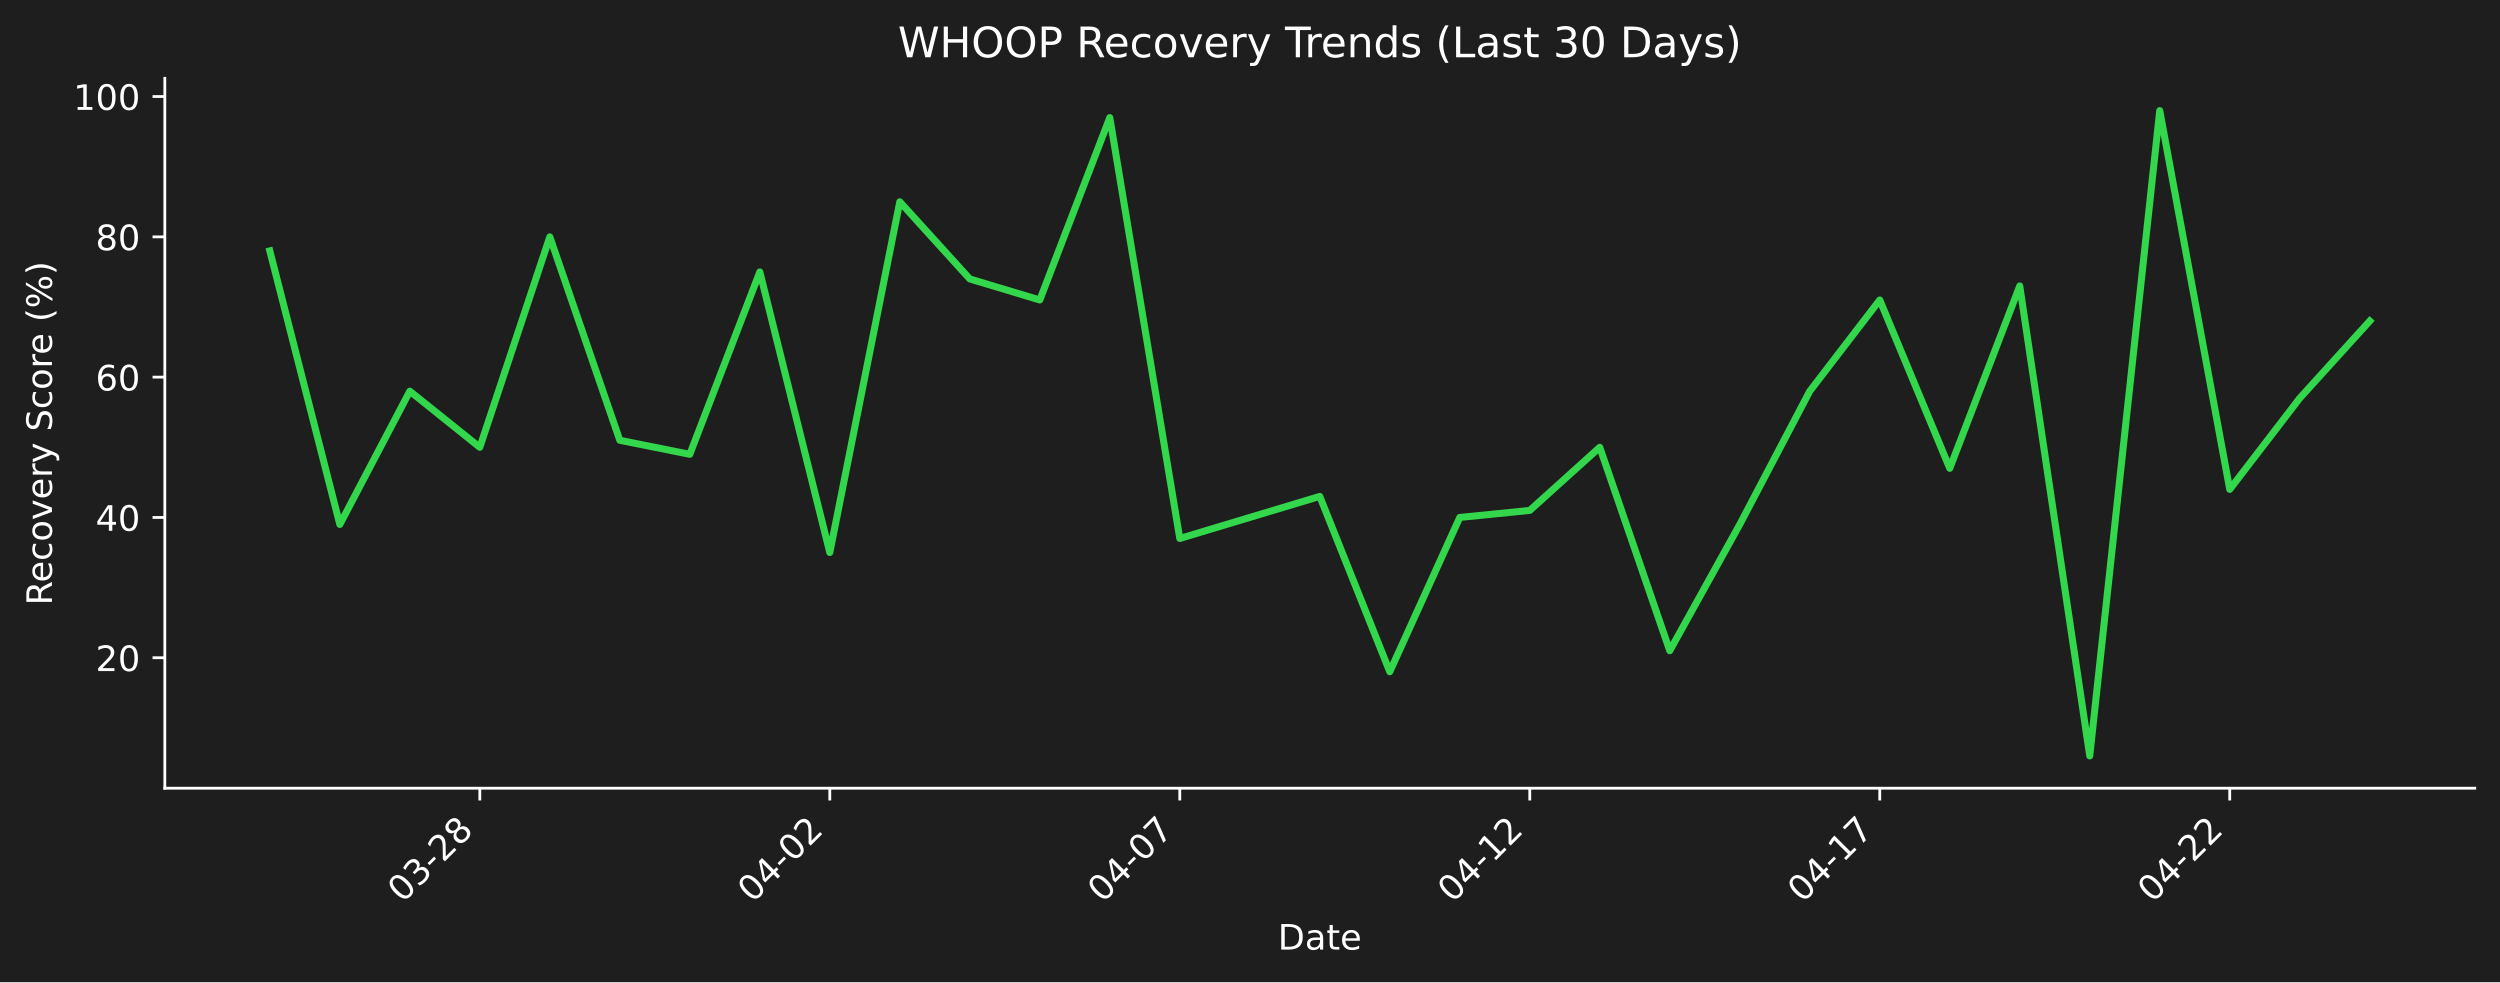
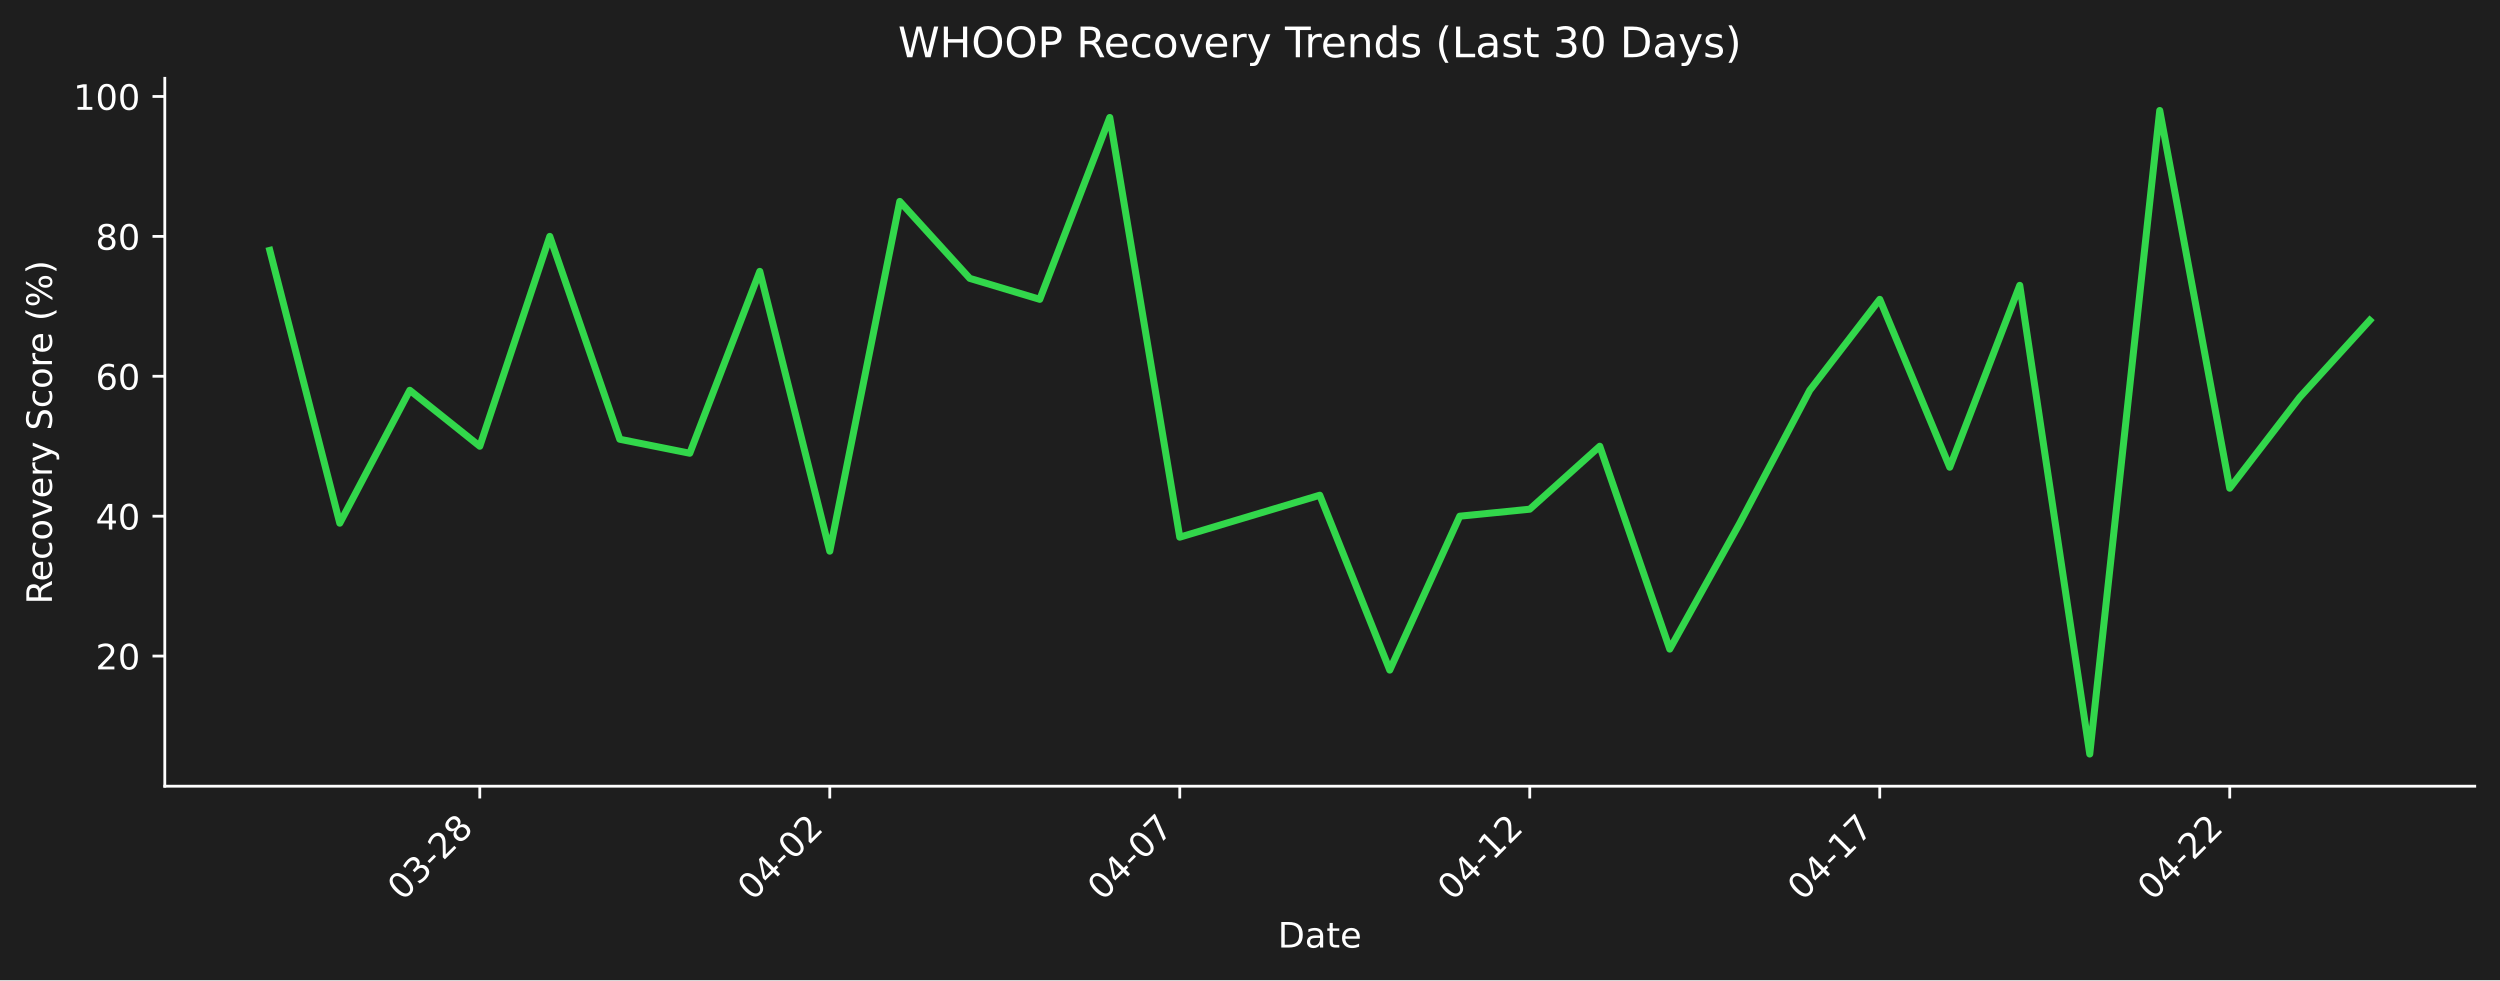
- <svg xmlns="http://www.w3.org/2000/svg" xmlns:xlink="http://www.w3.org/1999/xlink" width="712.361pt" height="279.863pt" viewBox="0 0 712.361 279.863" version="1.1">
+ <svg xmlns="http://www.w3.org/2000/svg" xmlns:xlink="http://www.w3.org/1999/xlink" width="712.496pt" height="279.334pt" viewBox="0 0 712.496 279.334" version="1.1">
  <defs>
    <style type="text/css">*{stroke-linejoin: round; stroke-linecap: butt}</style>
  </defs>
  <g id="figure_1">
    <g id="patch_1">
-       <path d="M 0 279.863  L 712.361 279.863  L 712.361 0  L 0 0  z " style="fill: #1e1e1e" />
+       <path d="M 0 279.334  L 712.496 279.334  L 712.496 0  L 0 0  z " style="fill: #1e1e1e" />
    </g>
    <g id="axes_1">
      <g id="patch_2">
-         <path d="M 46.966 224.595  L 705.161 224.595  L 705.161 22.318  L 46.966 22.318  L 46.966 224.595  z " style="fill: none" />
+         <path d="M 46.966 224.066  L 705.296 224.066  L 705.296 22.318  L 46.966 22.318  L 46.966 224.066  z " style="fill: none" />
      </g>
      <g id="matplotlib.axis_1">
        <g id="xtick_1">
          <g id="line2d_1">
            <defs>
-               <path id="mb8185541d8" d="M 0 0  L 0 3.5  " style="stroke: #ffffff; stroke-width: 0.8" />
+               <path id="md5cd1649bc" d="M 0 0  L 0 3.5  " style="stroke: #ffffff; stroke-width: 0.8" />
            </defs>
            <g>
-               <use xlink:href="#mb8185541d8" x="136.719" y="224.595" style="fill: #ffffff; stroke: #ffffff; stroke-width: 0.8" />
+               <use xlink:href="#md5cd1649bc" x="136.738" y="224.066" style="fill: #ffffff; stroke: #ffffff; stroke-width: 0.8" />
            </g>
          </g>
          <g id="text_1">
-             <g style="fill: #ffffff" transform="translate(114.702 257.5148) rotate(-45) scale(0.1 -0.1)">
+             <g style="fill: #ffffff" transform="translate(114.7204 256.9857) rotate(-45) scale(0.1 -0.1)">
              <defs>
                <path id="DejaVuSans-30" d="M 2034 4250  Q 1547 4250 1301 3770  Q 1056 3291 1056 2328  Q 1056 1369 1301 889  Q 1547 409 2034 409  Q 2525 409 2770 889  Q 3016 1369 3016 2328  Q 3016 3291 2770 3770  Q 2525 4250 2034 4250  z M 2034 4750  Q 2819 4750 3233 4129  Q 3647 3509 3647 2328  Q 3647 1150 3233 529  Q 2819 -91 2034 -91  Q 1250 -91 836 529  Q 422 1150 422 2328  Q 422 3509 836 4129  Q 1250 4750 2034 4750  z " transform="scale(0.015625)" />
                <path id="DejaVuSans-33" d="M 2597 2516  Q 3050 2419 3304 2112  Q 3559 1806 3559 1356  Q 3559 666 3084 287  Q 2609 -91 1734 -91  Q 1441 -91 1130 -33  Q 819 25 488 141  L 488 750  Q 750 597 1062 519  Q 1375 441 1716 441  Q 2309 441 2620 675  Q 2931 909 2931 1356  Q 2931 1769 2642 2001  Q 2353 2234 1838 2234  L 1294 2234  L 1294 2753  L 1863 2753  Q 2328 2753 2575 2939  Q 2822 3125 2822 3475  Q 2822 3834 2567 4026  Q 2313 4219 1838 4219  Q 1578 4219 1281 4162  Q 984 4106 628 3988  L 628 4550  Q 988 4650 1302 4700  Q 1616 4750 1894 4750  Q 2613 4750 3031 4423  Q 3450 4097 3450 3541  Q 3450 3153 3228 2886  Q 3006 2619 2597 2516  z " transform="scale(0.015625)" />
                <path id="DejaVuSans-2d" d="M 313 2009  L 1997 2009  L 1997 1497  L 313 1497  L 313 2009  z " transform="scale(0.015625)" />
                <path id="DejaVuSans-32" d="M 1228 531  L 3431 531  L 3431 0  L 469 0  L 469 531  Q 828 903 1448 1529  Q 2069 2156 2228 2338  Q 2531 2678 2651 2914  Q 2772 3150 2772 3378  Q 2772 3750 2511 3984  Q 2250 4219 1831 4219  Q 1534 4219 1204 4116  Q 875 4013 500 3803  L 500 4441  Q 881 4594 1212 4672  Q 1544 4750 1819 4750  Q 2544 4750 2975 4387  Q 3406 4025 3406 3419  Q 3406 3131 3298 2873  Q 3191 2616 2906 2266  Q 2828 2175 2409 1742  Q 1991 1309 1228 531  z " transform="scale(0.015625)" />
                <path id="DejaVuSans-38" d="M 2034 2216  Q 1584 2216 1326 1975  Q 1069 1734 1069 1313  Q 1069 891 1326 650  Q 1584 409 2034 409  Q 2484 409 2743 651  Q 3003 894 3003 1313  Q 3003 1734 2745 1975  Q 2488 2216 2034 2216  z M 1403 2484  Q 997 2584 770 2862  Q 544 3141 544 3541  Q 544 4100 942 4425  Q 1341 4750 2034 4750  Q 2731 4750 3128 4425  Q 3525 4100 3525 3541  Q 3525 3141 3298 2862  Q 3072 2584 2669 2484  Q 3125 2378 3379 2068  Q 3634 1759 3634 1313  Q 3634 634 3220 271  Q 2806 -91 2034 -91  Q 1263 -91 848 271  Q 434 634 434 1313  Q 434 1759 690 2068  Q 947 2378 1403 2484  z M 1172 3481  Q 1172 3119 1398 2916  Q 1625 2713 2034 2713  Q 2441 2713 2670 2916  Q 2900 3119 2900 3481  Q 2900 3844 2670 4047  Q 2441 4250 2034 4250  Q 1625 4250 1398 4047  Q 1172 3844 1172 3481  z " transform="scale(0.015625)" />
              </defs>
              <use xlink:href="#DejaVuSans-30" />
              <use xlink:href="#DejaVuSans-33" transform="translate(63.62305 0)" />
              <use xlink:href="#DejaVuSans-2d" transform="translate(127.2461 0)" />
              <use xlink:href="#DejaVuSans-32" transform="translate(163.3301 0)" />
              <use xlink:href="#DejaVuSans-38" transform="translate(226.9531 0)" />
            </g>
          </g>
        </g>
        <g id="xtick_2">
          <g id="line2d_2">
            <g>
-               <use xlink:href="#mb8185541d8" x="236.446" y="224.595" style="fill: #ffffff; stroke: #ffffff; stroke-width: 0.8" />
+               <use xlink:href="#md5cd1649bc" x="236.485" y="224.066" style="fill: #ffffff; stroke: #ffffff; stroke-width: 0.8" />
            </g>
          </g>
          <g id="text_2">
-             <g style="fill: #ffffff" transform="translate(214.4285 257.5148) rotate(-45) scale(0.1 -0.1)">
+             <g style="fill: #ffffff" transform="translate(214.4673 256.9857) rotate(-45) scale(0.1 -0.1)">
              <defs>
                <path id="DejaVuSans-34" d="M 2419 4116  L 825 1625  L 2419 1625  L 2419 4116  z M 2253 4666  L 3047 4666  L 3047 1625  L 3713 1625  L 3713 1100  L 3047 1100  L 3047 0  L 2419 0  L 2419 1100  L 313 1100  L 313 1709  L 2253 4666  z " transform="scale(0.015625)" />
              </defs>
              <use xlink:href="#DejaVuSans-30" />
              <use xlink:href="#DejaVuSans-34" transform="translate(63.62305 0)" />
              <use xlink:href="#DejaVuSans-2d" transform="translate(127.2461 0)" />
              <use xlink:href="#DejaVuSans-30" transform="translate(163.3301 0)" />
              <use xlink:href="#DejaVuSans-32" transform="translate(226.9531 0)" />
            </g>
          </g>
        </g>
        <g id="xtick_3">
          <g id="line2d_3">
            <g>
-               <use xlink:href="#mb8185541d8" x="336.173" y="224.595" style="fill: #ffffff; stroke: #ffffff; stroke-width: 0.8" />
+               <use xlink:href="#md5cd1649bc" x="336.232" y="224.066" style="fill: #ffffff; stroke: #ffffff; stroke-width: 0.8" />
            </g>
          </g>
          <g id="text_3">
-             <g style="fill: #ffffff" transform="translate(314.155 257.5148) rotate(-45) scale(0.1 -0.1)">
+             <g style="fill: #ffffff" transform="translate(314.2143 256.9857) rotate(-45) scale(0.1 -0.1)">
              <defs>
                <path id="DejaVuSans-37" d="M 525 4666  L 3525 4666  L 3525 4397  L 1831 0  L 1172 0  L 2766 4134  L 525 4134  L 525 4666  z " transform="scale(0.015625)" />
              </defs>
              <use xlink:href="#DejaVuSans-30" />
              <use xlink:href="#DejaVuSans-34" transform="translate(63.62305 0)" />
              <use xlink:href="#DejaVuSans-2d" transform="translate(127.2461 0)" />
              <use xlink:href="#DejaVuSans-30" transform="translate(163.3301 0)" />
              <use xlink:href="#DejaVuSans-37" transform="translate(226.9531 0)" />
            </g>
          </g>
        </g>
        <g id="xtick_4">
          <g id="line2d_4">
            <g>
-               <use xlink:href="#mb8185541d8" x="435.899" y="224.595" style="fill: #ffffff; stroke: #ffffff; stroke-width: 0.8" />
+               <use xlink:href="#md5cd1649bc" x="435.979" y="224.066" style="fill: #ffffff; stroke: #ffffff; stroke-width: 0.8" />
            </g>
          </g>
          <g id="text_4">
-             <g style="fill: #ffffff" transform="translate(413.8815 257.5148) rotate(-45) scale(0.1 -0.1)">
+             <g style="fill: #ffffff" transform="translate(413.9613 256.9857) rotate(-45) scale(0.1 -0.1)">
              <defs>
                <path id="DejaVuSans-31" d="M 794 531  L 1825 531  L 1825 4091  L 703 3866  L 703 4441  L 1819 4666  L 2450 4666  L 2450 531  L 3481 531  L 3481 0  L 794 0  L 794 531  z " transform="scale(0.015625)" />
              </defs>
              <use xlink:href="#DejaVuSans-30" />
              <use xlink:href="#DejaVuSans-34" transform="translate(63.62305 0)" />
              <use xlink:href="#DejaVuSans-2d" transform="translate(127.2461 0)" />
              <use xlink:href="#DejaVuSans-31" transform="translate(163.3301 0)" />
              <use xlink:href="#DejaVuSans-32" transform="translate(226.9531 0)" />
            </g>
          </g>
        </g>
        <g id="xtick_5">
          <g id="line2d_5">
            <g>
-               <use xlink:href="#mb8185541d8" x="535.626" y="224.595" style="fill: #ffffff; stroke: #ffffff; stroke-width: 0.8" />
+               <use xlink:href="#md5cd1649bc" x="535.726" y="224.066" style="fill: #ffffff; stroke: #ffffff; stroke-width: 0.8" />
            </g>
          </g>
          <g id="text_5">
-             <g style="fill: #ffffff" transform="translate(513.608 257.5148) rotate(-45) scale(0.1 -0.1)">
+             <g style="fill: #ffffff" transform="translate(513.7082 256.9857) rotate(-45) scale(0.1 -0.1)">
              <use xlink:href="#DejaVuSans-30" />
              <use xlink:href="#DejaVuSans-34" transform="translate(63.62305 0)" />
              <use xlink:href="#DejaVuSans-2d" transform="translate(127.2461 0)" />
              <use xlink:href="#DejaVuSans-31" transform="translate(163.3301 0)" />
              <use xlink:href="#DejaVuSans-37" transform="translate(226.9531 0)" />
            </g>
          </g>
        </g>
        <g id="xtick_6">
          <g id="line2d_6">
            <g>
-               <use xlink:href="#mb8185541d8" x="635.352" y="224.595" style="fill: #ffffff; stroke: #ffffff; stroke-width: 0.8" />
+               <use xlink:href="#md5cd1649bc" x="635.473" y="224.066" style="fill: #ffffff; stroke: #ffffff; stroke-width: 0.8" />
            </g>
          </g>
          <g id="text_6">
-             <g style="fill: #ffffff" transform="translate(613.3345 257.5148) rotate(-45) scale(0.1 -0.1)">
+             <g style="fill: #ffffff" transform="translate(613.4552 256.9857) rotate(-45) scale(0.1 -0.1)">
              <use xlink:href="#DejaVuSans-30" />
              <use xlink:href="#DejaVuSans-34" transform="translate(63.62305 0)" />
              <use xlink:href="#DejaVuSans-2d" transform="translate(127.2461 0)" />
              <use xlink:href="#DejaVuSans-32" transform="translate(163.3301 0)" />
              <use xlink:href="#DejaVuSans-32" transform="translate(226.9531 0)" />
            </g>
          </g>
        </g>
        <g id="text_7">
-           <g style="fill: #ffffff" transform="translate(364.1123 270.5838) scale(0.1 -0.1)">
+           <g style="fill: #ffffff" transform="translate(364.1798 270.0547) scale(0.1 -0.1)">
            <defs>
              <path id="DejaVuSans-44" d="M 1259 4147  L 1259 519  L 2022 519  Q 2988 519 3436 956  Q 3884 1394 3884 2338  Q 3884 3275 3436 3711  Q 2988 4147 2022 4147  L 1259 4147  z M 628 4666  L 1925 4666  Q 3281 4666 3915 4102  Q 4550 3538 4550 2338  Q 4550 1131 3912 565  Q 3275 0 1925 0  L 628 0  L 628 4666  z " transform="scale(0.015625)" />
              <path id="DejaVuSans-61" d="M 2194 1759  Q 1497 1759 1228 1600  Q 959 1441 959 1056  Q 959 750 1161 570  Q 1363 391 1709 391  Q 2188 391 2477 730  Q 2766 1069 2766 1631  L 2766 1759  L 2194 1759  z M 3341 1997  L 3341 0  L 2766 0  L 2766 531  Q 2569 213 2275 61  Q 1981 -91 1556 -91  Q 1019 -91 701 211  Q 384 513 384 1019  Q 384 1609 779 1909  Q 1175 2209 1959 2209  L 2766 2209  L 2766 2266  Q 2766 2663 2505 2880  Q 2244 3097 1772 3097  Q 1472 3097 1187 3025  Q 903 2953 641 2809  L 641 3341  Q 956 3463 1253 3523  Q 1550 3584 1831 3584  Q 2591 3584 2966 3190  Q 3341 2797 3341 1997  z " transform="scale(0.015625)" />
              <path id="DejaVuSans-74" d="M 1172 4494  L 1172 3500  L 2356 3500  L 2356 3053  L 1172 3053  L 1172 1153  Q 1172 725 1289 603  Q 1406 481 1766 481  L 2356 481  L 2356 0  L 1766 0  Q 1100 0 847 248  Q 594 497 594 1153  L 594 3053  L 172 3053  L 172 3500  L 594 3500  L 594 4494  L 1172 4494  z " transform="scale(0.015625)" />
              <path id="DejaVuSans-65" d="M 3597 1894  L 3597 1613  L 953 1613  Q 991 1019 1311 708  Q 1631 397 2203 397  Q 2534 397 2845 478  Q 3156 559 3463 722  L 3463 178  Q 3153 47 2828 -22  Q 2503 -91 2169 -91  Q 1331 -91 842 396  Q 353 884 353 1716  Q 353 2575 817 3079  Q 1281 3584 2069 3584  Q 2775 3584 3186 3129  Q 3597 2675 3597 1894  z M 3022 2063  Q 3016 2534 2758 2815  Q 2500 3097 2075 3097  Q 1594 3097 1305 2825  Q 1016 2553 972 2059  L 3022 2063  z " transform="scale(0.015625)" />
            </defs>
            <use xlink:href="#DejaVuSans-44" />
            <use xlink:href="#DejaVuSans-61" transform="translate(77.00195 0)" />
            <use xlink:href="#DejaVuSans-74" transform="translate(138.2812 0)" />
            <use xlink:href="#DejaVuSans-65" transform="translate(177.4902 0)" />
          </g>
        </g>
      </g>
      <g id="matplotlib.axis_2">
        <g id="ytick_1">
          <g id="line2d_7">
            <defs>
-               <path id="md910f8dabf" d="M 0 0  L -3.5 0  " style="stroke: #ffffff; stroke-width: 0.8" />
+               <path id="mab1e98b0a4" d="M 0 0  L -3.5 0  " style="stroke: #ffffff; stroke-width: 0.8" />
            </defs>
            <g>
-               <use xlink:href="#md910f8dabf" x="46.966" y="187.418" style="fill: #ffffff; stroke: #ffffff; stroke-width: 0.8" />
+               <use xlink:href="#mab1e98b0a4" x="46.966" y="186.986" style="fill: #ffffff; stroke: #ffffff; stroke-width: 0.8" />
            </g>
          </g>
          <g id="text_8">
-             <g style="fill: #ffffff" transform="translate(27.24063 191.2168) scale(0.1 -0.1)">
+             <g style="fill: #ffffff" transform="translate(27.24063 190.7849) scale(0.1 -0.1)">
              <use xlink:href="#DejaVuSans-32" />
              <use xlink:href="#DejaVuSans-30" transform="translate(63.62305 0)" />
            </g>
          </g>
        </g>
        <g id="ytick_2">
          <g id="line2d_8">
            <g>
-               <use xlink:href="#md910f8dabf" x="46.966" y="147.442" style="fill: #ffffff; stroke: #ffffff; stroke-width: 0.8" />
+               <use xlink:href="#mab1e98b0a4" x="46.966" y="147.115" style="fill: #ffffff; stroke: #ffffff; stroke-width: 0.8" />
            </g>
          </g>
          <g id="text_9">
-             <g style="fill: #ffffff" transform="translate(27.24063 151.2411) scale(0.1 -0.1)">
+             <g style="fill: #ffffff" transform="translate(27.24063 150.9138) scale(0.1 -0.1)">
              <use xlink:href="#DejaVuSans-34" />
              <use xlink:href="#DejaVuSans-30" transform="translate(63.62305 0)" />
            </g>
          </g>
        </g>
        <g id="ytick_3">
          <g id="line2d_9">
            <g>
-               <use xlink:href="#md910f8dabf" x="46.966" y="107.466" style="fill: #ffffff; stroke: #ffffff; stroke-width: 0.8" />
+               <use xlink:href="#mab1e98b0a4" x="46.966" y="107.244" style="fill: #ffffff; stroke: #ffffff; stroke-width: 0.8" />
            </g>
          </g>
          <g id="text_10">
-             <g style="fill: #ffffff" transform="translate(27.24063 111.2655) scale(0.1 -0.1)">
+             <g style="fill: #ffffff" transform="translate(27.24063 111.0428) scale(0.1 -0.1)">
              <defs>
                <path id="DejaVuSans-36" d="M 2113 2584  Q 1688 2584 1439 2293  Q 1191 2003 1191 1497  Q 1191 994 1439 701  Q 1688 409 2113 409  Q 2538 409 2786 701  Q 3034 994 3034 1497  Q 3034 2003 2786 2293  Q 2538 2584 2113 2584  z M 3366 4563  L 3366 3988  Q 3128 4100 2886 4159  Q 2644 4219 2406 4219  Q 1781 4219 1451 3797  Q 1122 3375 1075 2522  Q 1259 2794 1537 2939  Q 1816 3084 2150 3084  Q 2853 3084 3261 2657  Q 3669 2231 3669 1497  Q 3669 778 3244 343  Q 2819 -91 2113 -91  Q 1303 -91 875 529  Q 447 1150 447 2328  Q 447 3434 972 4092  Q 1497 4750 2381 4750  Q 2619 4750 2861 4703  Q 3103 4656 3366 4563  z " transform="scale(0.015625)" />
              </defs>
              <use xlink:href="#DejaVuSans-36" />
              <use xlink:href="#DejaVuSans-30" transform="translate(63.62305 0)" />
            </g>
          </g>
        </g>
        <g id="ytick_4">
          <g id="line2d_10">
            <g>
-               <use xlink:href="#md910f8dabf" x="46.966" y="67.491" style="fill: #ffffff; stroke: #ffffff; stroke-width: 0.8" />
+               <use xlink:href="#mab1e98b0a4" x="46.966" y="67.372" style="fill: #ffffff; stroke: #ffffff; stroke-width: 0.8" />
            </g>
          </g>
          <g id="text_11">
-             <g style="fill: #ffffff" transform="translate(27.24063 71.28982) scale(0.1 -0.1)">
+             <g style="fill: #ffffff" transform="translate(27.24063 71.17167) scale(0.1 -0.1)">
              <use xlink:href="#DejaVuSans-38" />
              <use xlink:href="#DejaVuSans-30" transform="translate(63.62305 0)" />
            </g>
          </g>
        </g>
        <g id="ytick_5">
          <g id="line2d_11">
            <g>
-               <use xlink:href="#md910f8dabf" x="46.966" y="27.515" style="fill: #ffffff; stroke: #ffffff; stroke-width: 0.8" />
+               <use xlink:href="#mab1e98b0a4" x="46.966" y="27.501" style="fill: #ffffff; stroke: #ffffff; stroke-width: 0.8" />
            </g>
          </g>
          <g id="text_12">
-             <g style="fill: #ffffff" transform="translate(20.87813 31.31418) scale(0.1 -0.1)">
+             <g style="fill: #ffffff" transform="translate(20.87813 31.30059) scale(0.1 -0.1)">
              <use xlink:href="#DejaVuSans-31" />
              <use xlink:href="#DejaVuSans-30" transform="translate(63.62305 0)" />
              <use xlink:href="#DejaVuSans-30" transform="translate(127.2461 0)" />
            </g>
          </g>
        </g>
        <g id="text_13">
-           <g style="fill: #ffffff" transform="translate(14.79844 172.4745) rotate(-90) scale(0.1 -0.1)">
+           <g style="fill: #ffffff" transform="translate(14.79844 172.2099) rotate(-90) scale(0.1 -0.1)">
            <defs>
              <path id="DejaVuSans-52" d="M 2841 2188  Q 3044 2119 3236 1894  Q 3428 1669 3622 1275  L 4263 0  L 3584 0  L 2988 1197  Q 2756 1666 2539 1819  Q 2322 1972 1947 1972  L 1259 1972  L 1259 0  L 628 0  L 628 4666  L 2053 4666  Q 2853 4666 3247 4331  Q 3641 3997 3641 3322  Q 3641 2881 3436 2590  Q 3231 2300 2841 2188  z M 1259 4147  L 1259 2491  L 2053 2491  Q 2509 2491 2742 2702  Q 2975 2913 2975 3322  Q 2975 3731 2742 3939  Q 2509 4147 2053 4147  L 1259 4147  z " transform="scale(0.015625)" />
              <path id="DejaVuSans-63" d="M 3122 3366  L 3122 2828  Q 2878 2963 2633 3030  Q 2388 3097 2138 3097  Q 1578 3097 1268 2742  Q 959 2388 959 1747  Q 959 1106 1268 751  Q 1578 397 2138 397  Q 2388 397 2633 464  Q 2878 531 3122 666  L 3122 134  Q 2881 22 2623 -34  Q 2366 -91 2075 -91  Q 1284 -91 818 406  Q 353 903 353 1747  Q 353 2603 823 3093  Q 1294 3584 2113 3584  Q 2378 3584 2631 3529  Q 2884 3475 3122 3366  z " transform="scale(0.015625)" />
              <path id="DejaVuSans-6f" d="M 1959 3097  Q 1497 3097 1228 2736  Q 959 2375 959 1747  Q 959 1119 1226 758  Q 1494 397 1959 397  Q 2419 397 2687 759  Q 2956 1122 2956 1747  Q 2956 2369 2687 2733  Q 2419 3097 1959 3097  z M 1959 3584  Q 2709 3584 3137 3096  Q 3566 2609 3566 1747  Q 3566 888 3137 398  Q 2709 -91 1959 -91  Q 1206 -91 779 398  Q 353 888 353 1747  Q 353 2609 779 3096  Q 1206 3584 1959 3584  z " transform="scale(0.015625)" />
              <path id="DejaVuSans-76" d="M 191 3500  L 800 3500  L 1894 563  L 2988 3500  L 3597 3500  L 2284 0  L 1503 0  L 191 3500  z " transform="scale(0.015625)" />
              <path id="DejaVuSans-72" d="M 2631 2963  Q 2534 3019 2420 3045  Q 2306 3072 2169 3072  Q 1681 3072 1420 2755  Q 1159 2438 1159 1844  L 1159 0  L 581 0  L 581 3500  L 1159 3500  L 1159 2956  Q 1341 3275 1631 3429  Q 1922 3584 2338 3584  Q 2397 3584 2469 3576  Q 2541 3569 2628 3553  L 2631 2963  z " transform="scale(0.015625)" />
              <path id="DejaVuSans-79" d="M 2059 -325  Q 1816 -950 1584 -1140  Q 1353 -1331 966 -1331  L 506 -1331  L 506 -850  L 844 -850  Q 1081 -850 1212 -737  Q 1344 -625 1503 -206  L 1606 56  L 191 3500  L 800 3500  L 1894 763  L 2988 3500  L 3597 3500  L 2059 -325  z " transform="scale(0.015625)" />
              <path id="DejaVuSans-20" transform="scale(0.015625)" />
              <path id="DejaVuSans-53" d="M 3425 4513  L 3425 3897  Q 3066 4069 2747 4153  Q 2428 4238 2131 4238  Q 1616 4238 1336 4038  Q 1056 3838 1056 3469  Q 1056 3159 1242 3001  Q 1428 2844 1947 2747  L 2328 2669  Q 3034 2534 3370 2195  Q 3706 1856 3706 1288  Q 3706 609 3251 259  Q 2797 -91 1919 -91  Q 1588 -91 1214 -16  Q 841 59 441 206  L 441 856  Q 825 641 1194 531  Q 1563 422 1919 422  Q 2459 422 2753 634  Q 3047 847 3047 1241  Q 3047 1584 2836 1778  Q 2625 1972 2144 2069  L 1759 2144  Q 1053 2284 737 2584  Q 422 2884 422 3419  Q 422 4038 858 4394  Q 1294 4750 2059 4750  Q 2388 4750 2728 4690  Q 3069 4631 3425 4513  z " transform="scale(0.015625)" />
              <path id="DejaVuSans-28" d="M 1984 4856  Q 1566 4138 1362 3434  Q 1159 2731 1159 2009  Q 1159 1288 1364 580  Q 1569 -128 1984 -844  L 1484 -844  Q 1016 -109 783 600  Q 550 1309 550 2009  Q 550 2706 781 3412  Q 1013 4119 1484 4856  L 1984 4856  z " transform="scale(0.015625)" />
              <path id="DejaVuSans-25" d="M 4653 2053  Q 4381 2053 4226 1822  Q 4072 1591 4072 1178  Q 4072 772 4226 539  Q 4381 306 4653 306  Q 4919 306 5073 539  Q 5228 772 5228 1178  Q 5228 1588 5073 1820  Q 4919 2053 4653 2053  z M 4653 2450  Q 5147 2450 5437 2106  Q 5728 1763 5728 1178  Q 5728 594 5436 251  Q 5144 -91 4653 -91  Q 4153 -91 3862 251  Q 3572 594 3572 1178  Q 3572 1766 3864 2108  Q 4156 2450 4653 2450  z M 1428 4353  Q 1159 4353 1004 4120  Q 850 3888 850 3481  Q 850 3069 1003 2837  Q 1156 2606 1428 2606  Q 1700 2606 1854 2837  Q 2009 3069 2009 3481  Q 2009 3884 1853 4118  Q 1697 4353 1428 4353  z M 4250 4750  L 4750 4750  L 1831 -91  L 1331 -91  L 4250 4750  z M 1428 4750  Q 1922 4750 2215 4408  Q 2509 4066 2509 3481  Q 2509 2891 2217 2550  Q 1925 2209 1428 2209  Q 931 2209 642 2551  Q 353 2894 353 3481  Q 353 4063 643 4406  Q 934 4750 1428 4750  z " transform="scale(0.015625)" />
              <path id="DejaVuSans-29" d="M 513 4856  L 1013 4856  Q 1481 4119 1714 3412  Q 1947 2706 1947 2009  Q 1947 1309 1714 600  Q 1481 -109 1013 -844  L 513 -844  Q 928 -128 1133 580  Q 1338 1288 1338 2009  Q 1338 2731 1133 3434  Q 928 4138 513 4856  z " transform="scale(0.015625)" />
            </defs>
            <use xlink:href="#DejaVuSans-52" />
            <use xlink:href="#DejaVuSans-65" transform="translate(64.98242 0)" />
            <use xlink:href="#DejaVuSans-63" transform="translate(126.5059 0)" />
            <use xlink:href="#DejaVuSans-6f" transform="translate(181.4863 0)" />
            <use xlink:href="#DejaVuSans-76" transform="translate(242.668 0)" />
            <use xlink:href="#DejaVuSans-65" transform="translate(301.8477 0)" />
            <use xlink:href="#DejaVuSans-72" transform="translate(363.3711 0)" />
            <use xlink:href="#DejaVuSans-79" transform="translate(404.4844 0)" />
            <use xlink:href="#DejaVuSans-20" transform="translate(463.6641 0)" />
            <use xlink:href="#DejaVuSans-53" transform="translate(495.4512 0)" />
            <use xlink:href="#DejaVuSans-63" transform="translate(558.9277 0)" />
            <use xlink:href="#DejaVuSans-6f" transform="translate(613.9082 0)" />
            <use xlink:href="#DejaVuSans-72" transform="translate(675.0898 0)" />
            <use xlink:href="#DejaVuSans-65" transform="translate(713.9531 0)" />
            <use xlink:href="#DejaVuSans-20" transform="translate(775.4766 0)" />
            <use xlink:href="#DejaVuSans-28" transform="translate(807.2637 0)" />
            <use xlink:href="#DejaVuSans-25" transform="translate(846.2773 0)" />
            <use xlink:href="#DejaVuSans-29" transform="translate(941.2969 0)" />
          </g>
        </g>
      </g>
      <g id="line2d_12">
-         <path d="M 76.884 71.488  L 96.829 149.441  L 116.774 111.464  L 136.719 127.454  L 156.665 67.491  L 176.61 125.455  L 196.555 129.453  L 216.501 77.485  L 236.446 157.436  L 256.391 57.497  L 276.337 79.483  L 296.282 85.48  L 316.227 33.511  L 336.173 153.438  L 356.118 147.442  L 376.063 141.446  L 396.008 191.415  L 415.954 147.442  L 435.899 145.443  L 455.844 127.454  L 475.79 185.419  L 495.735 149.441  L 515.68 111.464  L 535.626 85.48  L 555.571 133.45  L 575.516 81.482  L 595.461 215.4  L 615.407 31.513  L 635.352 139.447  L 655.297 113.463  L 675.243 91.476  " clip-path="url(#pbf96059b25)" style="fill: none; stroke: #32d74b; stroke-width: 2; stroke-linecap: square" />
+         <path d="M 76.89 71.36  L 96.839 149.108  L 116.789 111.231  L 136.738 127.179  L 156.687 67.372  L 176.637 125.186  L 196.586 129.173  L 216.535 77.34  L 236.485 157.082  L 256.434 57.405  L 276.384 79.334  L 296.333 85.314  L 316.282 33.482  L 336.232 153.095  L 356.181 147.115  L 376.131 141.134  L 396.08 190.973  L 416.029 147.115  L 435.979 145.121  L 455.928 127.179  L 475.878 184.992  L 495.827 149.108  L 515.776 111.231  L 535.726 85.314  L 555.675 133.16  L 575.625 81.327  L 595.574 214.895  L 615.523 31.488  L 635.473 139.14  L 655.422 113.224  L 675.372 91.295  " clip-path="url(#p4e02f7b561)" style="fill: none; stroke: #32d74b; stroke-width: 2; stroke-linecap: square" />
      </g>
      <g id="patch_3">
-         <path d="M 46.966 224.595  L 46.966 22.318  " style="fill: none; stroke: #ffffff; stroke-width: 0.8; stroke-linejoin: miter; stroke-linecap: square" />
+         <path d="M 46.966 224.066  L 46.966 22.318  " style="fill: none; stroke: #ffffff; stroke-width: 0.8; stroke-linejoin: miter; stroke-linecap: square" />
      </g>
      <g id="patch_4">
-         <path d="M 46.966 224.595  L 705.161 224.595  " style="fill: none; stroke: #ffffff; stroke-width: 0.8; stroke-linejoin: miter; stroke-linecap: square" />
+         <path d="M 46.966 224.066  L 705.296 224.066  " style="fill: none; stroke: #ffffff; stroke-width: 0.8; stroke-linejoin: miter; stroke-linecap: square" />
      </g>
      <g id="text_14">
-         <g style="fill: #ffffff" transform="translate(255.8691 16.31812) scale(0.12 -0.12)">
+         <g style="fill: #ffffff" transform="translate(255.9366 16.31812) scale(0.12 -0.12)">
          <defs>
            <path id="DejaVuSans-57" d="M 213 4666  L 850 4666  L 1831 722  L 2809 4666  L 3519 4666  L 4500 722  L 5478 4666  L 6119 4666  L 4947 0  L 4153 0  L 3169 4050  L 2175 0  L 1381 0  L 213 4666  z " transform="scale(0.015625)" />
            <path id="DejaVuSans-48" d="M 628 4666  L 1259 4666  L 1259 2753  L 3553 2753  L 3553 4666  L 4184 4666  L 4184 0  L 3553 0  L 3553 2222  L 1259 2222  L 1259 0  L 628 0  L 628 4666  z " transform="scale(0.015625)" />
            <path id="DejaVuSans-4f" d="M 2522 4238  Q 1834 4238 1429 3725  Q 1025 3213 1025 2328  Q 1025 1447 1429 934  Q 1834 422 2522 422  Q 3209 422 3611 934  Q 4013 1447 4013 2328  Q 4013 3213 3611 3725  Q 3209 4238 2522 4238  z M 2522 4750  Q 3503 4750 4090 4092  Q 4678 3434 4678 2328  Q 4678 1225 4090 567  Q 3503 -91 2522 -91  Q 1538 -91 948 565  Q 359 1222 359 2328  Q 359 3434 948 4092  Q 1538 4750 2522 4750  z " transform="scale(0.015625)" />
            <path id="DejaVuSans-50" d="M 1259 4147  L 1259 2394  L 2053 2394  Q 2494 2394 2734 2622  Q 2975 2850 2975 3272  Q 2975 3691 2734 3919  Q 2494 4147 2053 4147  L 1259 4147  z M 628 4666  L 2053 4666  Q 2838 4666 3239 4311  Q 3641 3956 3641 3272  Q 3641 2581 3239 2228  Q 2838 1875 2053 1875  L 1259 1875  L 1259 0  L 628 0  L 628 4666  z " transform="scale(0.015625)" />
            <path id="DejaVuSans-54" d="M -19 4666  L 3928 4666  L 3928 4134  L 2272 4134  L 2272 0  L 1638 0  L 1638 4134  L -19 4134  L -19 4666  z " transform="scale(0.015625)" />
            <path id="DejaVuSans-6e" d="M 3513 2113  L 3513 0  L 2938 0  L 2938 2094  Q 2938 2591 2744 2837  Q 2550 3084 2163 3084  Q 1697 3084 1428 2787  Q 1159 2491 1159 1978  L 1159 0  L 581 0  L 581 3500  L 1159 3500  L 1159 2956  Q 1366 3272 1645 3428  Q 1925 3584 2291 3584  Q 2894 3584 3203 3211  Q 3513 2838 3513 2113  z " transform="scale(0.015625)" />
            <path id="DejaVuSans-64" d="M 2906 2969  L 2906 4863  L 3481 4863  L 3481 0  L 2906 0  L 2906 525  Q 2725 213 2448 61  Q 2172 -91 1784 -91  Q 1150 -91 751 415  Q 353 922 353 1747  Q 353 2572 751 3078  Q 1150 3584 1784 3584  Q 2172 3584 2448 3432  Q 2725 3281 2906 2969  z M 947 1747  Q 947 1113 1208 752  Q 1469 391 1925 391  Q 2381 391 2643 752  Q 2906 1113 2906 1747  Q 2906 2381 2643 2742  Q 2381 3103 1925 3103  Q 1469 3103 1208 2742  Q 947 2381 947 1747  z " transform="scale(0.015625)" />
            <path id="DejaVuSans-73" d="M 2834 3397  L 2834 2853  Q 2591 2978 2328 3040  Q 2066 3103 1784 3103  Q 1356 3103 1142 2972  Q 928 2841 928 2578  Q 928 2378 1081 2264  Q 1234 2150 1697 2047  L 1894 2003  Q 2506 1872 2764 1633  Q 3022 1394 3022 966  Q 3022 478 2636 193  Q 2250 -91 1575 -91  Q 1294 -91 989 -36  Q 684 19 347 128  L 347 722  Q 666 556 975 473  Q 1284 391 1588 391  Q 1994 391 2212 530  Q 2431 669 2431 922  Q 2431 1156 2273 1281  Q 2116 1406 1581 1522  L 1381 1569  Q 847 1681 609 1914  Q 372 2147 372 2553  Q 372 3047 722 3315  Q 1072 3584 1716 3584  Q 2034 3584 2315 3537  Q 2597 3491 2834 3397  z " transform="scale(0.015625)" />
            <path id="DejaVuSans-4c" d="M 628 4666  L 1259 4666  L 1259 531  L 3531 531  L 3531 0  L 628 0  L 628 4666  z " transform="scale(0.015625)" />
          </defs>
          <use xlink:href="#DejaVuSans-57" />
          <use xlink:href="#DejaVuSans-48" transform="translate(98.87695 0)" />
          <use xlink:href="#DejaVuSans-4f" transform="translate(174.0723 0)" />
          <use xlink:href="#DejaVuSans-4f" transform="translate(252.7832 0)" />
          <use xlink:href="#DejaVuSans-50" transform="translate(331.4941 0)" />
          <use xlink:href="#DejaVuSans-20" transform="translate(391.7969 0)" />
          <use xlink:href="#DejaVuSans-52" transform="translate(423.584 0)" />
          <use xlink:href="#DejaVuSans-65" transform="translate(488.5664 0)" />
          <use xlink:href="#DejaVuSans-63" transform="translate(550.0898 0)" />
          <use xlink:href="#DejaVuSans-6f" transform="translate(605.0703 0)" />
          <use xlink:href="#DejaVuSans-76" transform="translate(666.252 0)" />
          <use xlink:href="#DejaVuSans-65" transform="translate(725.4316 0)" />
          <use xlink:href="#DejaVuSans-72" transform="translate(786.9551 0)" />
          <use xlink:href="#DejaVuSans-79" transform="translate(828.0684 0)" />
          <use xlink:href="#DejaVuSans-20" transform="translate(887.248 0)" />
          <use xlink:href="#DejaVuSans-54" transform="translate(919.0352 0)" />
          <use xlink:href="#DejaVuSans-72" transform="translate(965.3691 0)" />
          <use xlink:href="#DejaVuSans-65" transform="translate(1004.232 0)" />
          <use xlink:href="#DejaVuSans-6e" transform="translate(1065.756 0)" />
          <use xlink:href="#DejaVuSans-64" transform="translate(1129.135 0)" />
          <use xlink:href="#DejaVuSans-73" transform="translate(1192.611 0)" />
          <use xlink:href="#DejaVuSans-20" transform="translate(1244.711 0)" />
          <use xlink:href="#DejaVuSans-28" transform="translate(1276.498 0)" />
          <use xlink:href="#DejaVuSans-4c" transform="translate(1315.512 0)" />
          <use xlink:href="#DejaVuSans-61" transform="translate(1371.225 0)" />
          <use xlink:href="#DejaVuSans-73" transform="translate(1432.504 0)" />
          <use xlink:href="#DejaVuSans-74" transform="translate(1484.604 0)" />
          <use xlink:href="#DejaVuSans-20" transform="translate(1523.812 0)" />
          <use xlink:href="#DejaVuSans-33" transform="translate(1555.6 0)" />
          <use xlink:href="#DejaVuSans-30" transform="translate(1619.223 0)" />
          <use xlink:href="#DejaVuSans-20" transform="translate(1682.846 0)" />
          <use xlink:href="#DejaVuSans-44" transform="translate(1714.633 0)" />
          <use xlink:href="#DejaVuSans-61" transform="translate(1791.635 0)" />
          <use xlink:href="#DejaVuSans-79" transform="translate(1852.914 0)" />
          <use xlink:href="#DejaVuSans-73" transform="translate(1912.094 0)" />
          <use xlink:href="#DejaVuSans-29" transform="translate(1964.193 0)" />
        </g>
      </g>
    </g>
  </g>
  <defs>
-     <clipPath id="pbf96059b25">
-       <rect x="46.966" y="22.318" width="658.195" height="202.277" />
+     <clipPath id="p4e02f7b561">
+       <rect x="46.966" y="22.318" width="658.33" height="201.748" />
    </clipPath>
  </defs>
</svg>
